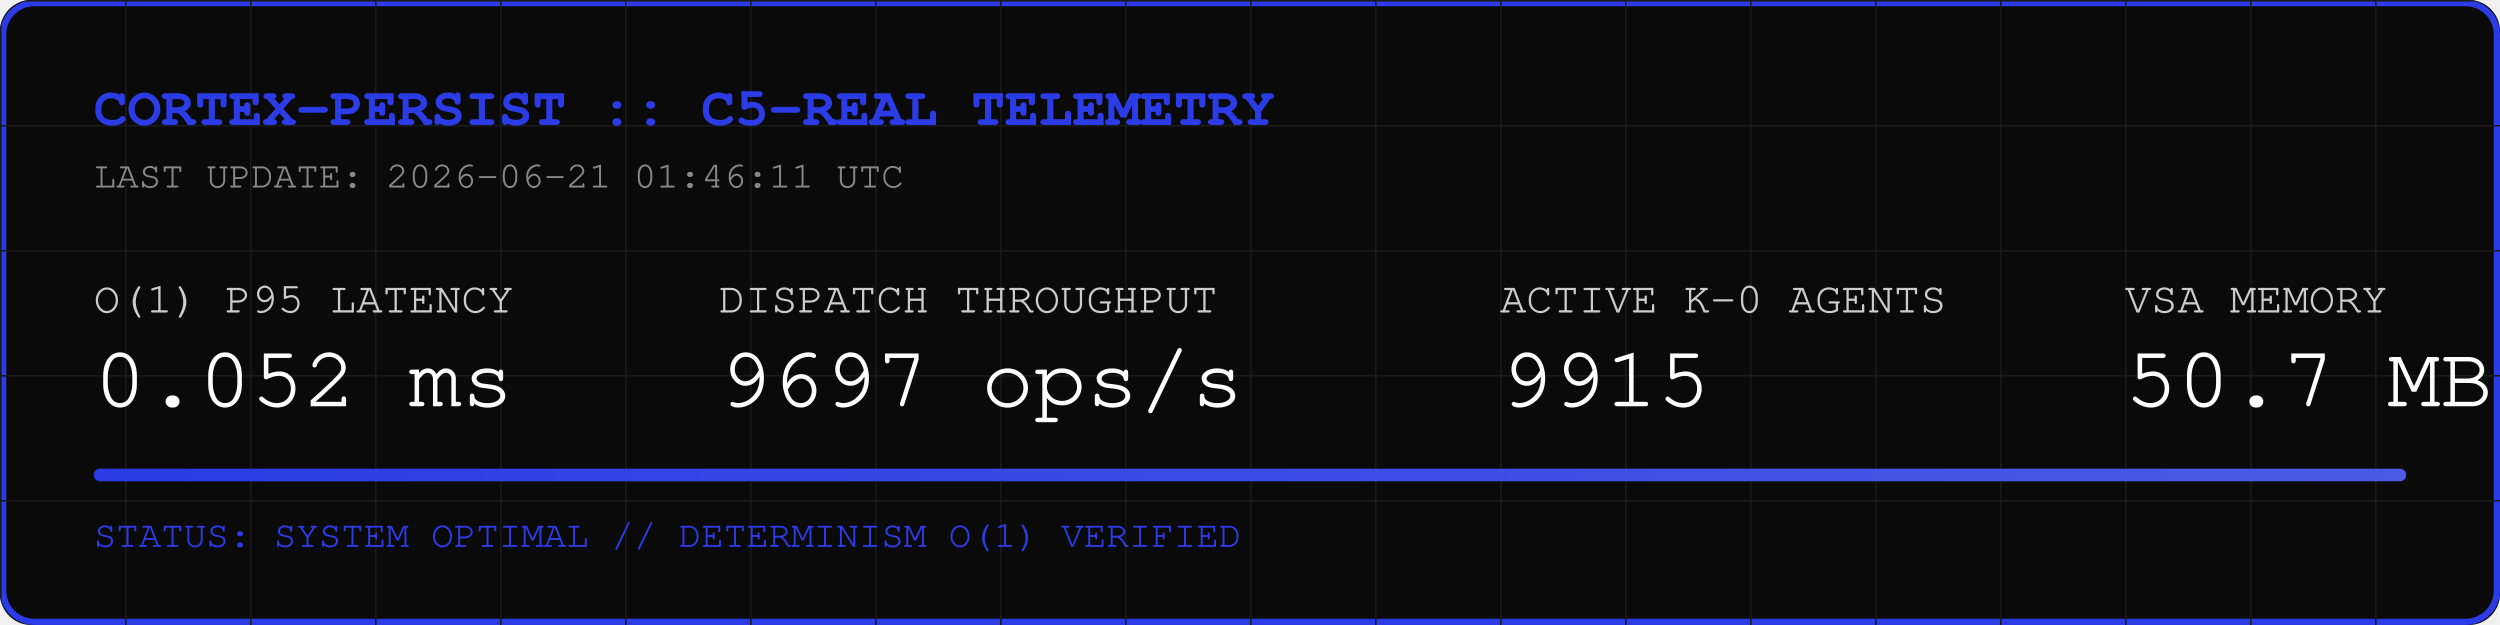
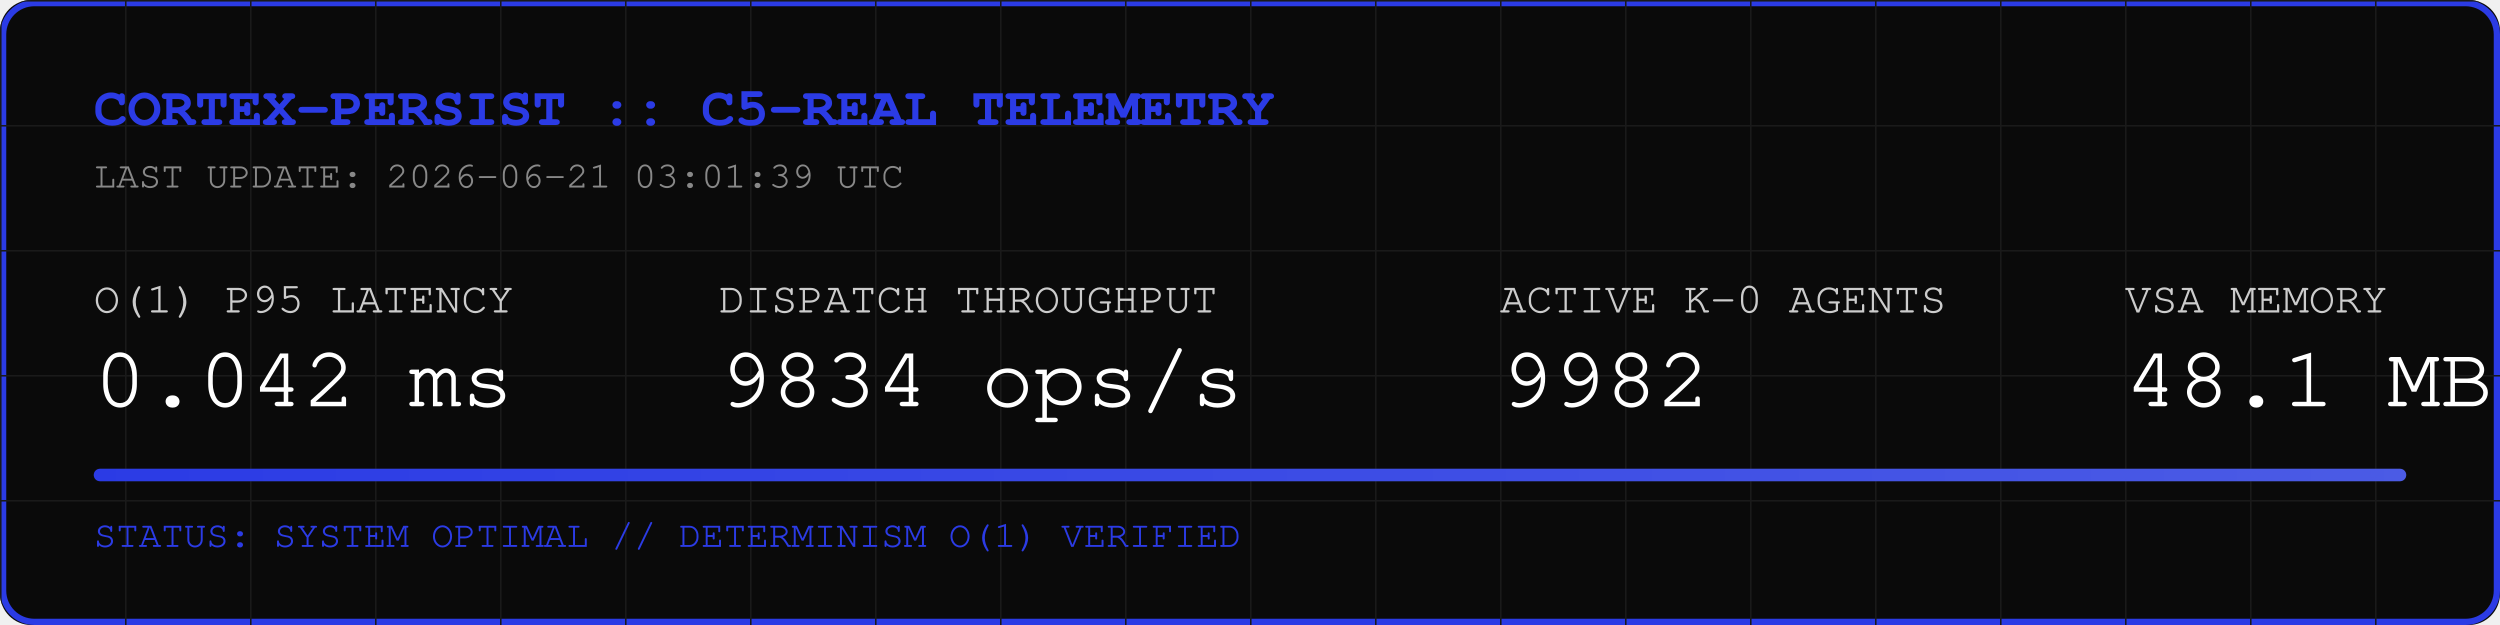
<svg xmlns="http://www.w3.org/2000/svg" width="800" height="200" viewBox="0 0 800 200">
  <rect width="800" height="200" fill="#0A0A0A" rx="10" />
  <rect width="798" height="198" x="1" y="1" fill="none" stroke="#2B3BE5" stroke-width="2" rx="10" />
  <defs>
    <pattern id="grid" width="40" height="40" patternUnits="userSpaceOnUse">
      <path d="M 40 0 L 0 0 0 40" fill="none" stroke="#1A1A1A" stroke-width="1" />
    </pattern>
    <linearGradient id="neon" x1="0%" y1="0%" x2="100%" y2="0%">
      <stop offset="0%" stop-color="#2B3BE5" />
      <stop offset="100%" stop-color="#4B5BE5" />
    </linearGradient>
  </defs>
  <rect width="800" height="200" fill="url(#grid)" rx="10" />
  <text x="30" y="40" font-family="Courier, monospace" font-size="18" fill="#2B3BE5" font-weight="bold">CORTEX-PERSIST :: C5-REAL TELEMETRY</text>
-   <text x="30" y="60" font-family="Courier, monospace" font-size="12" fill="#888888">LAST UPDATE: 2026-06-21 01:46:11 UTC</text>
+   <text x="30" y="60" font-family="Courier, monospace" font-size="12" fill="#888888">LAST UPDATE: 2026-06-21 03:01:39 UTC</text>
  <g transform="translate(30, 100)">
    <text x="0" y="0" font-family="Courier, monospace" font-size="14" fill="#CCCCCC">O(1) P95 LATENCY</text>
-     <text x="0" y="30" font-family="Courier, monospace" font-size="28" fill="#FFFFFF">0.052 ms</text>
+     <text x="0" y="30" font-family="Courier, monospace" font-size="28" fill="#FFFFFF">0.042 ms</text>
    <text x="200" y="0" font-family="Courier, monospace" font-size="14" fill="#CCCCCC">DISPATCH THROUGHPUT</text>
-     <text x="200" y="30" font-family="Courier, monospace" font-size="28" fill="#FFFFFF">9697 ops/s</text>
+     <text x="200" y="30" font-family="Courier, monospace" font-size="28" fill="#FFFFFF">9834 ops/s</text>
    <text x="450" y="0" font-family="Courier, monospace" font-size="14" fill="#CCCCCC">ACTIVE K-0 AGENTS</text>
-     <text x="450" y="30" font-family="Courier, monospace" font-size="28" fill="#FFFFFF">9915</text>
+     <text x="450" y="30" font-family="Courier, monospace" font-size="28" fill="#FFFFFF">9982</text>
    <text x="650" y="0" font-family="Courier, monospace" font-size="14" fill="#CCCCCC">VSA MEMORY</text>
-     <text x="650" y="30" font-family="Courier, monospace" font-size="28" fill="#FFFFFF">50.7 MB</text>
+     <text x="650" y="30" font-family="Courier, monospace" font-size="28" fill="#FFFFFF">48.1 MB</text>
  </g>
  <rect x="30" y="150" width="740" height="4" fill="#1A1A1A" rx="2" />
  <rect x="30" y="150" width="740" height="4" fill="url(#neon)" rx="2" />
  <text x="30" y="175" font-family="Courier, monospace" font-size="12" fill="#2B3BE5">STATUS: SYSTEM OPTIMAL // DETERMINISM O(1) VERIFIED</text>
</svg>
